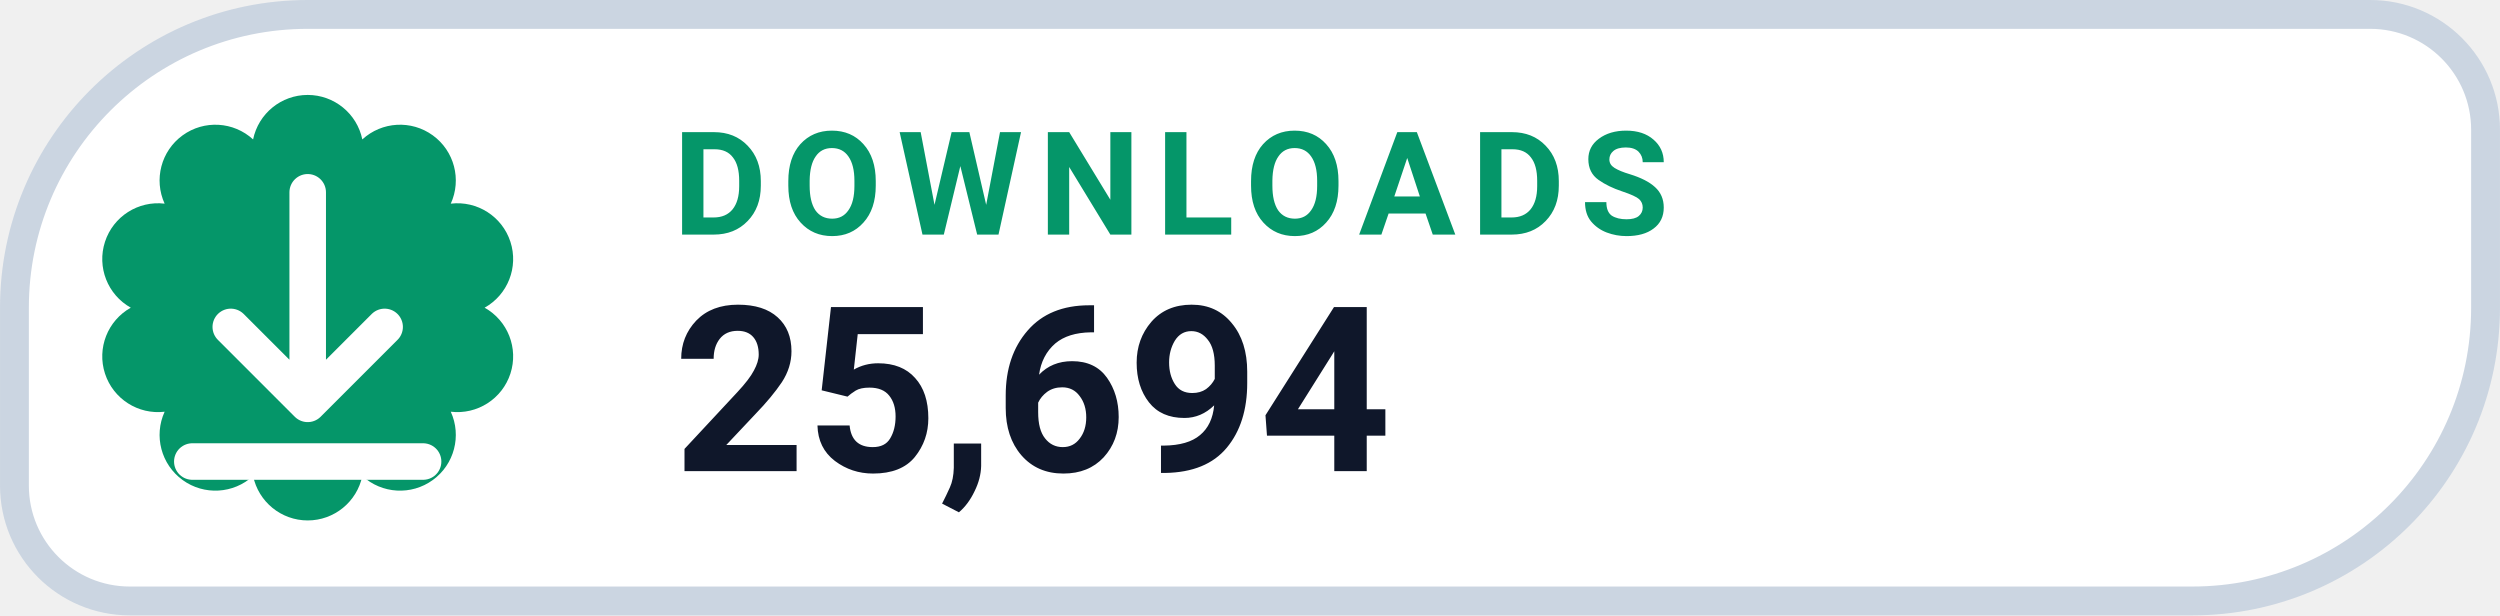
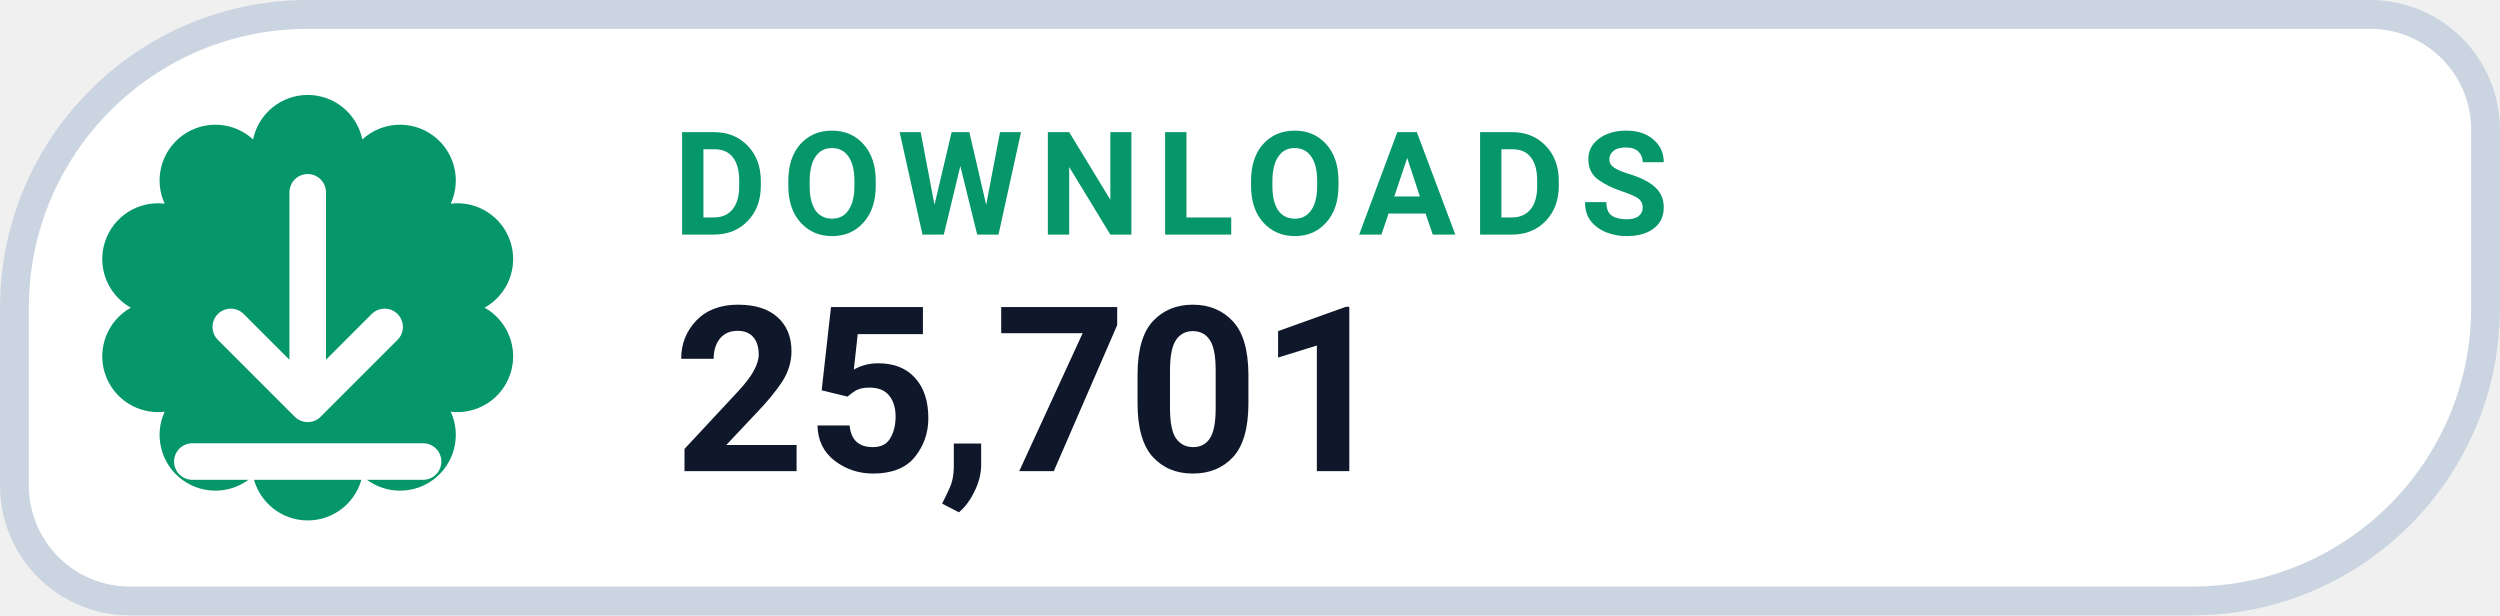
- <svg xmlns="http://www.w3.org/2000/svg" width="126" height="31.015" viewBox="0 0 130 32" role="img" aria-label="DOWNLOADS 25,694">
+ <svg xmlns="http://www.w3.org/2000/svg" width="126" height="31.015" viewBox="0 0 130 32" role="img" aria-label="DOWNLOADS 25,701">
  <path d="M 16.00 0.75 H 123.25 A 6.00 6.00 0 0 1 129.25 6.75 V 16.00 A 15.25 15.25 0 0 1 114.00 31.25 H 6.75 A 6.00 6.00 0 0 1 0.75 25.25 V 16.00 A 15.25 15.25 0 0 1 16.00 0.75 Z" fill="#FFFFFF" stroke="#CBD5E1" stroke-width="1.5" />
  <path d="M 13.16 7.25 A 2.90 2.90 0 0 1 18.84 7.25 A 2.90 2.90 0 0 1 23.44 10.59 A 2.90 2.90 0 0 1 25.20 16.00 A 2.90 2.90 0 0 1 23.44 21.41 A 2.90 2.90 0 0 1 18.84 24.75 A 2.90 2.90 0 0 1 13.16 24.75 A 2.90 2.90 0 0 1 8.56 21.41 A 2.90 2.90 0 0 1 6.80 16.00 A 2.90 2.90 0 0 1 8.56 10.59 A 2.90 2.90 0 0 1 13.16 7.25 Z" fill="#059669" />
  <g transform="translate(16 16)" style="color:#FFFFFF;">
    <path d="M0 -6 v11 m0 0 l4 -4 m-4 4 l-4 -4 M-6 8 h12" fill="none" stroke="currentColor" stroke-width="1.9" stroke-linecap="round" stroke-linejoin="round" />
  </g>
  <text x="35" y="12.2" fill="#059669" font-family="-apple-system,BlinkMacSystemFont,'Segoe UI',Roboto,Helvetica,Arial,sans-serif" font-size="7.5" font-weight="700" letter-spacing=".8">DOWNLOADS</text>
-   <text x="35" y="24.5" fill="#0F172A" font-family="-apple-system,BlinkMacSystemFont,'Segoe UI',Roboto,Helvetica,Arial,sans-serif" font-size="12" font-weight="750">25,694</text>
+   <text x="35" y="24.5" fill="#0F172A" font-family="-apple-system,BlinkMacSystemFont,'Segoe UI',Roboto,Helvetica,Arial,sans-serif" font-size="12" font-weight="750">25,701</text>
</svg>
